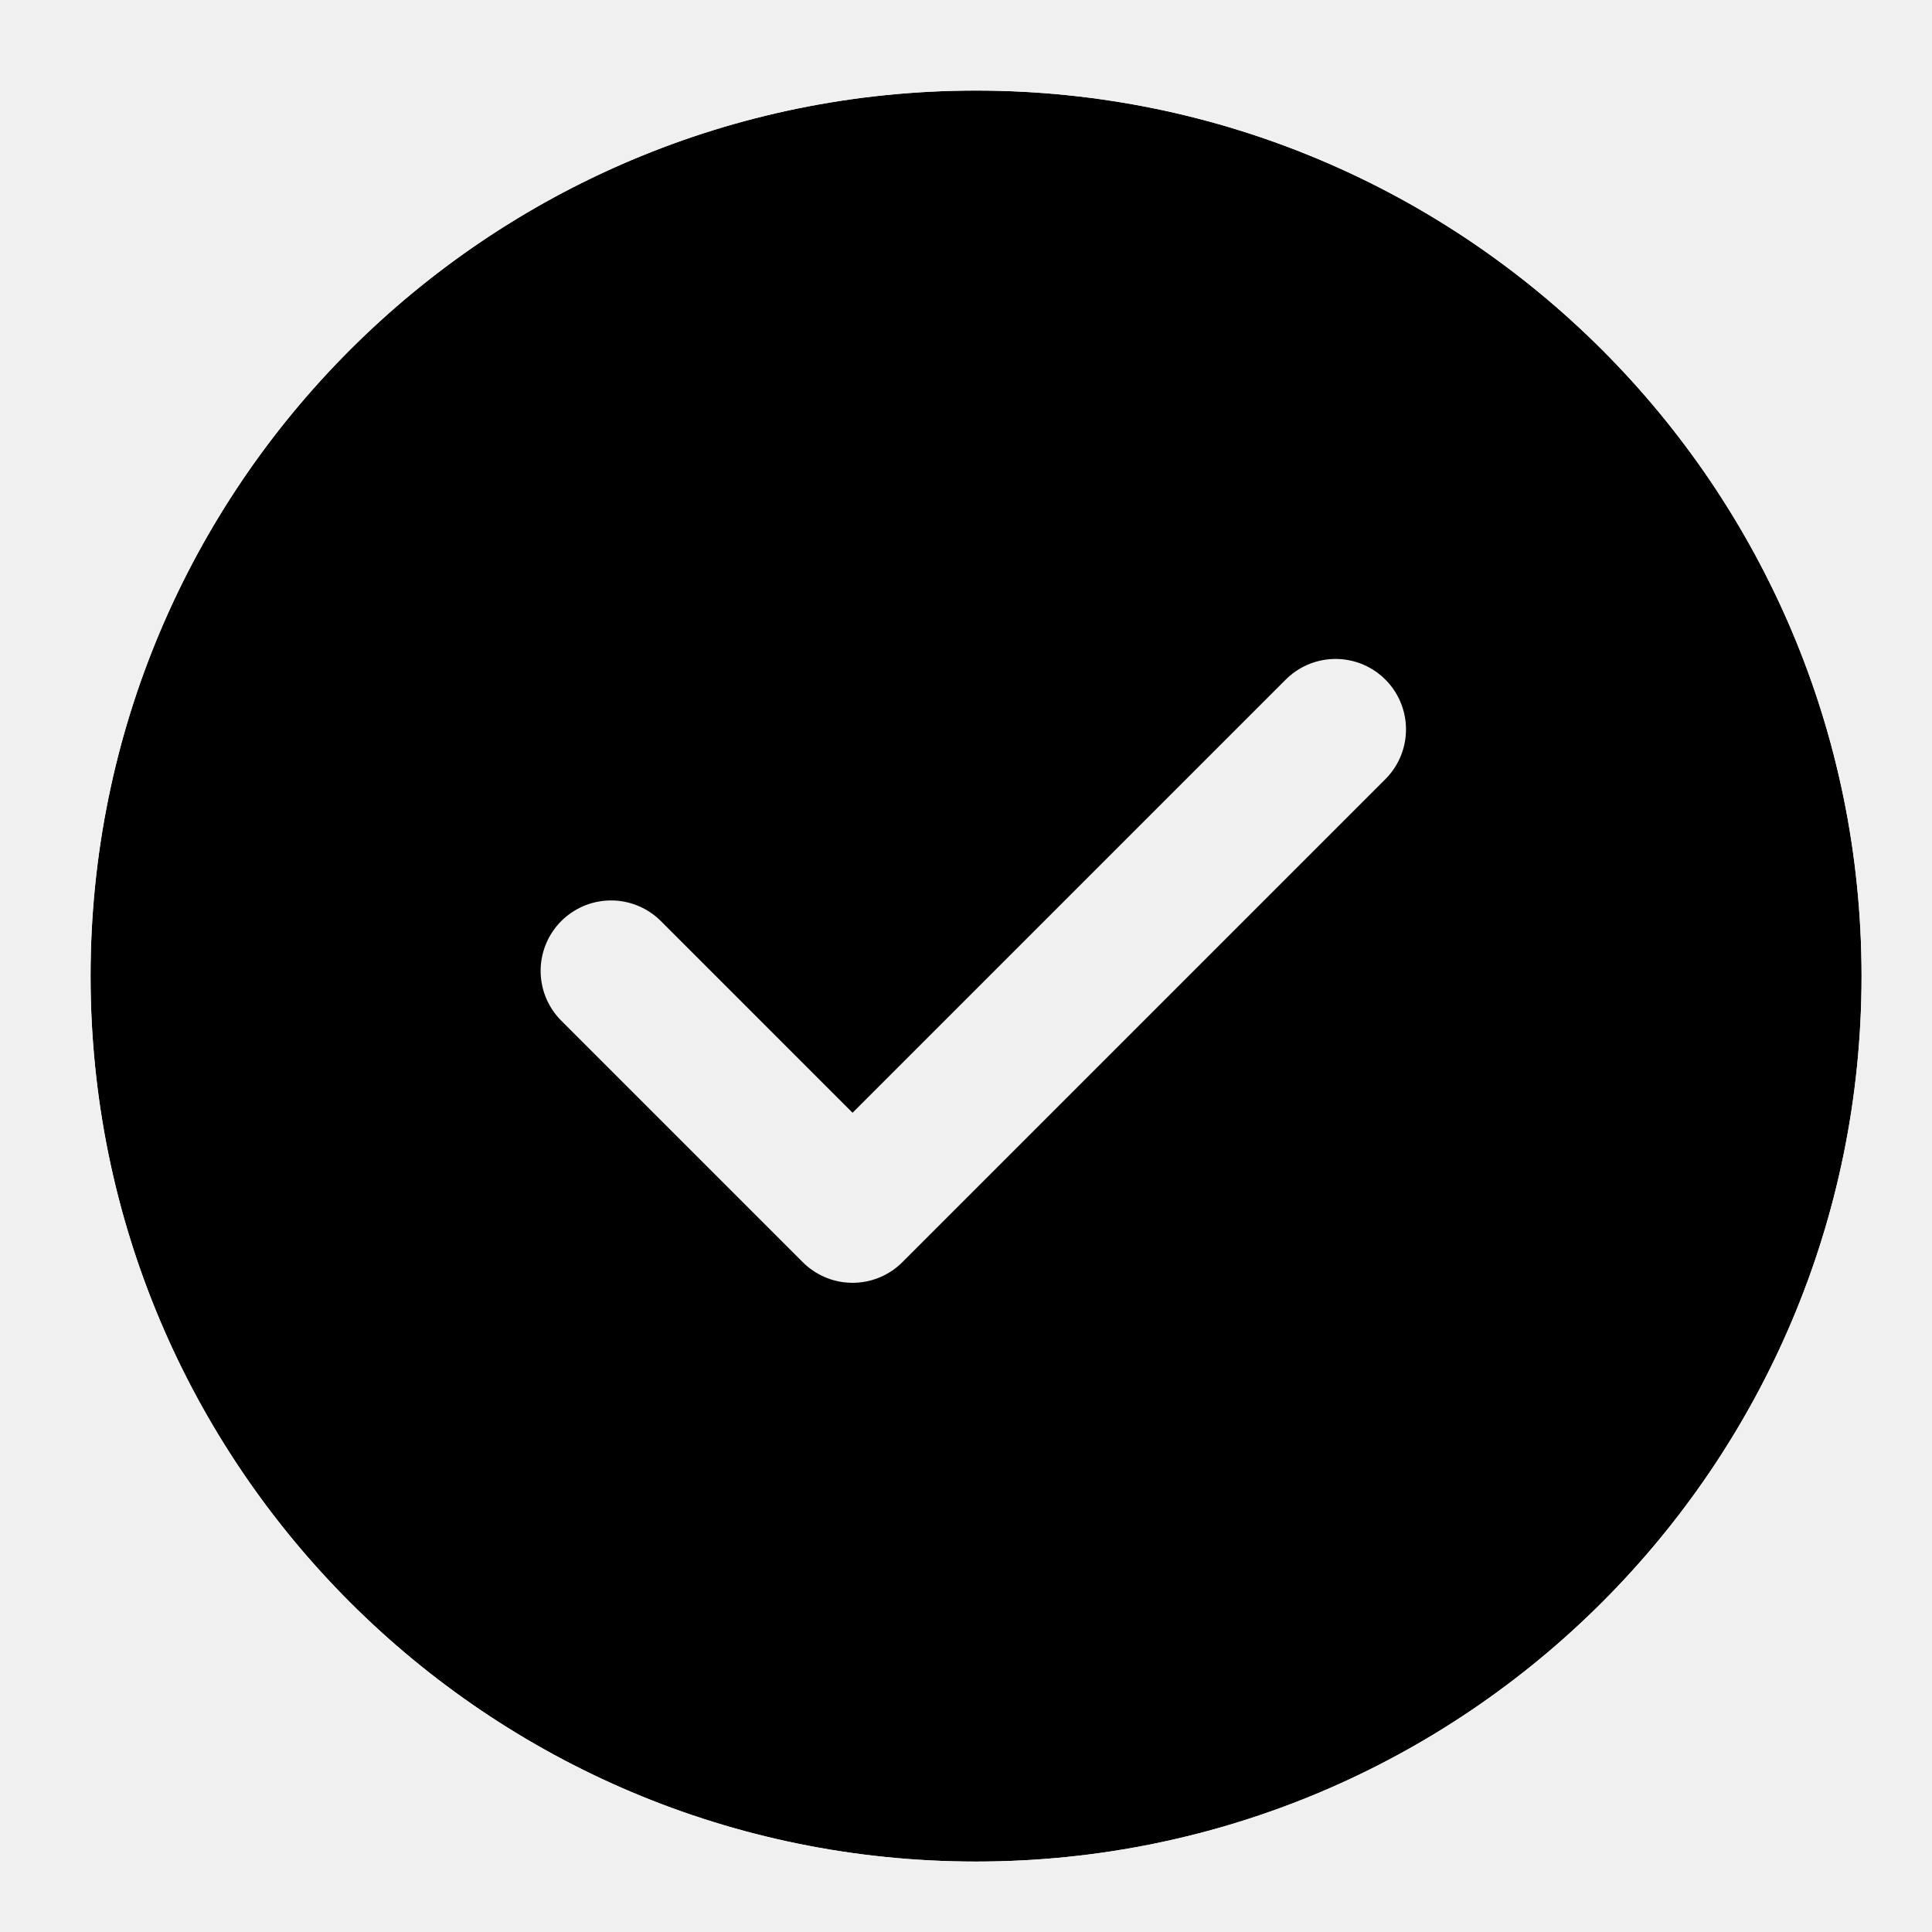
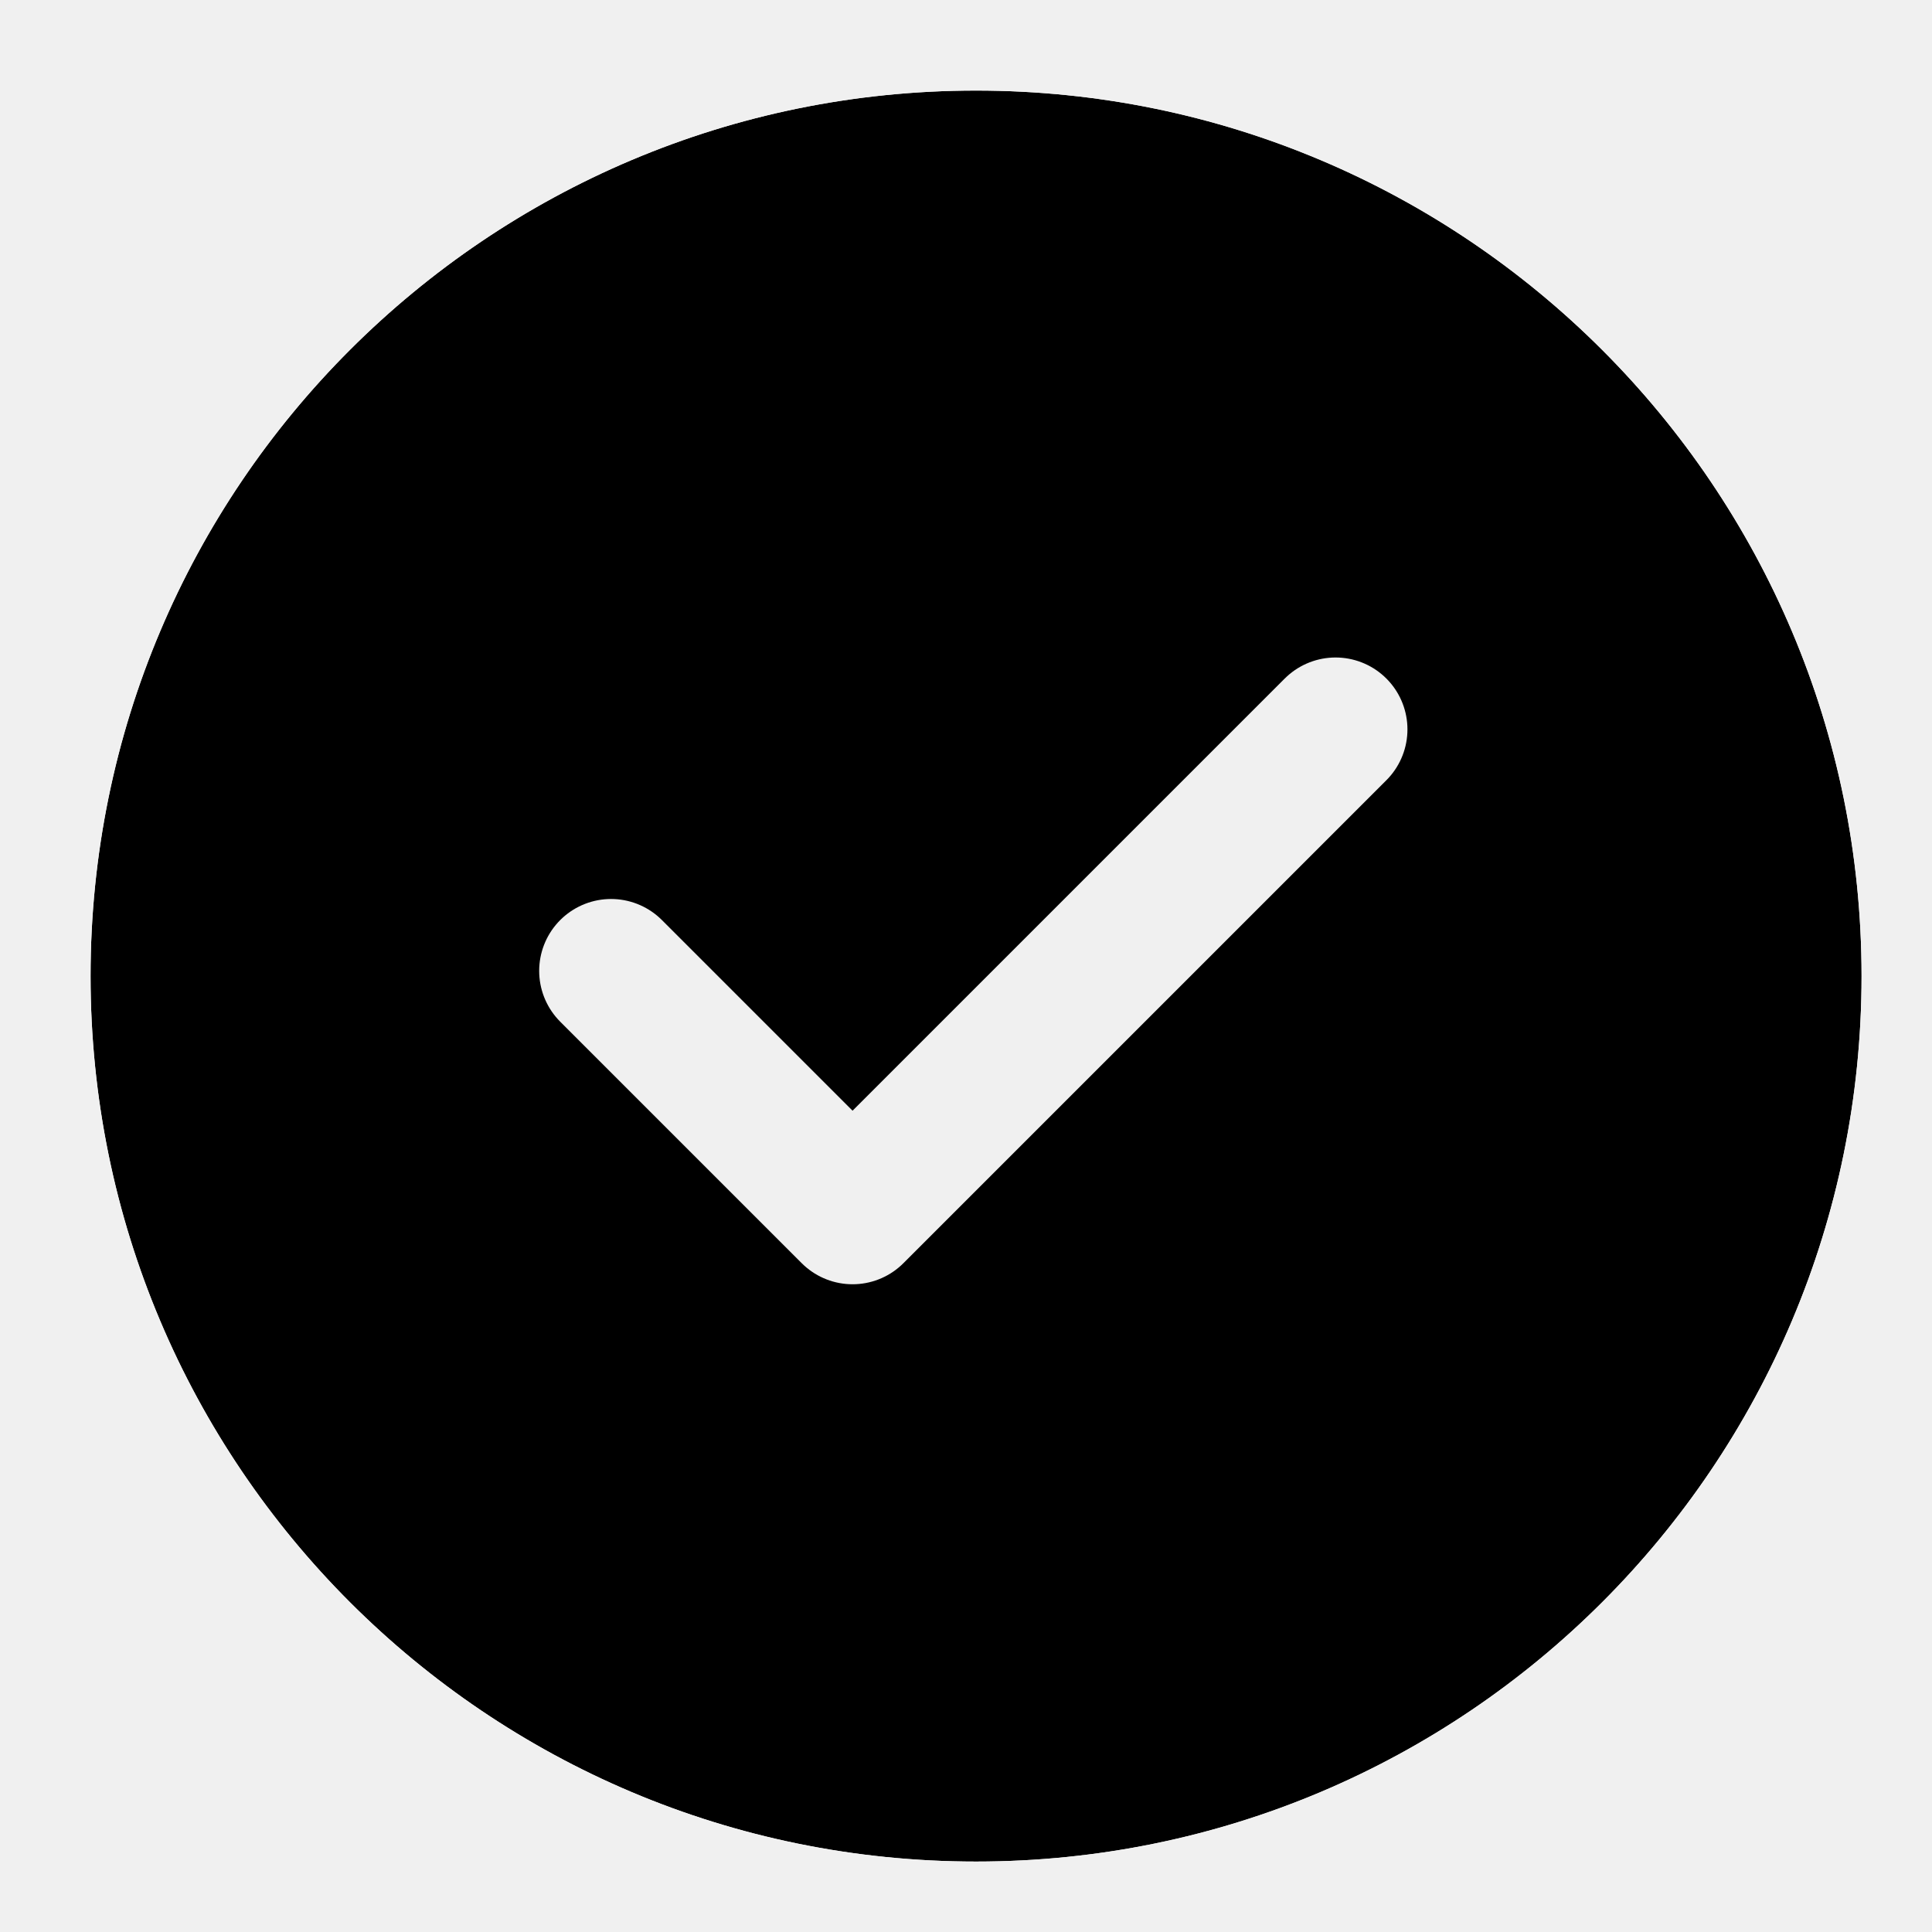
<svg xmlns="http://www.w3.org/2000/svg" width="24" height="24" viewBox="0 0 24 24">
  <defs>
    <mask id="mask_circle_check_filled" fill="transparent">
      <g transform="translate(1.125 1.125)">
        <path d="M11 0C17.075 0 22 4.925 22 11C22 17.075 17.075 22 11 22C4.925 22 0 17.075 0 11C0 4.925 4.925 0 11 0Z" fill="white" />
      </g>
      <g transform="translate(7.59082 9.060547)">
-         <path d="M0 3L3 6L9 0" stroke="black" stroke-width="1.75" stroke-linecap="round" stroke-linejoin="round" />
+         <path d="M0 3L3 6L9 0" stroke="black" stroke-width="1.786" stroke-linecap="round" stroke-linejoin="round" />
      </g>
    </mask>
  </defs>
  <g mask="url(#mask_circle_check_filled)">
    <g transform="translate(1.125 1.125)">
      <path d="M11 0C17.075 0 22 4.925 22 11C22 17.075 17.075 22 11 22C4.925 22 0 17.075 0 11C0 4.925 4.925 0 11 0Z" fill="black" />
    </g>
  </g>
</svg>
